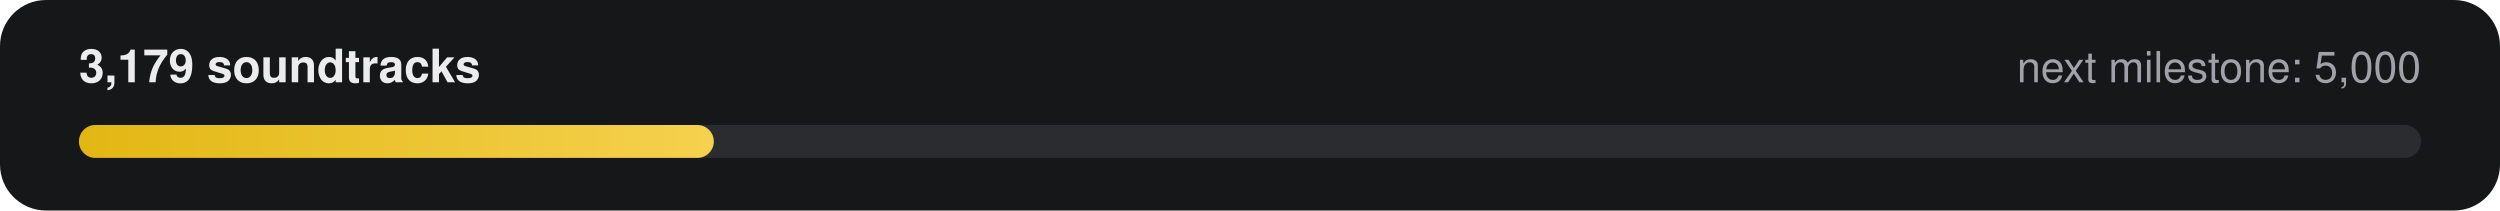
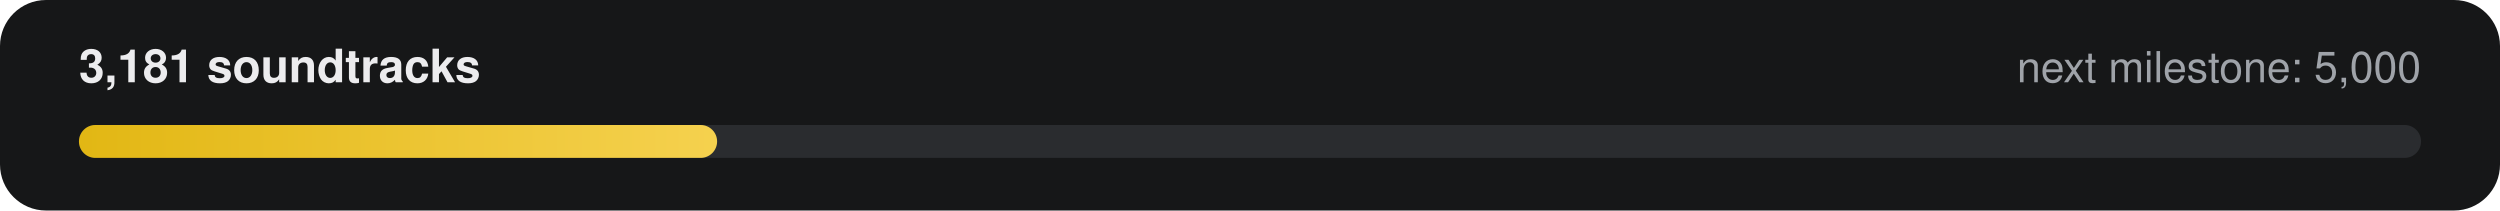
- <svg xmlns="http://www.w3.org/2000/svg" width="760" height="64" viewBox="0 0 760 64" role="img" aria-label="3,179 of 5,000 soundtracks">
+ <svg xmlns="http://www.w3.org/2000/svg" width="760" height="64" viewBox="0 0 760 64" role="img" aria-label="3,181 of 5,000 soundtracks">
  <defs>
    <linearGradient id="g" x1="0" x2="1">
      <stop offset="0" stop-color="#E2B714" />
      <stop offset="1" stop-color="#F5D14E" />
    </linearGradient>
  </defs>
  <rect width="760" height="64" rx="14" fill="#161718" />
-   <text x="24" y="25" fill="#ECECEE" font-family="-apple-system,Segoe UI,Helvetica,Arial,sans-serif" font-size="14" font-weight="600">3,179 soundtracks</text>
+   <text x="24" y="25" fill="#ECECEE" font-family="-apple-system,Segoe UI,Helvetica,Arial,sans-serif" font-size="14" font-weight="600">3,181 soundtracks</text>
  <text x="736" y="25" fill="#9FA3A9" text-anchor="end" font-family="-apple-system,Segoe UI,Helvetica,Arial,sans-serif" font-size="13">next milestone: 5,000</text>
  <rect x="24" y="38" width="712" height="10" rx="5" fill="#2A2C2F" />
-   <rect x="24" y="38" width="193" height="10" rx="5" fill="url(#g)" />
+   <rect x="24" y="38" width="194" height="10" rx="5" fill="url(#g)" />
</svg>
